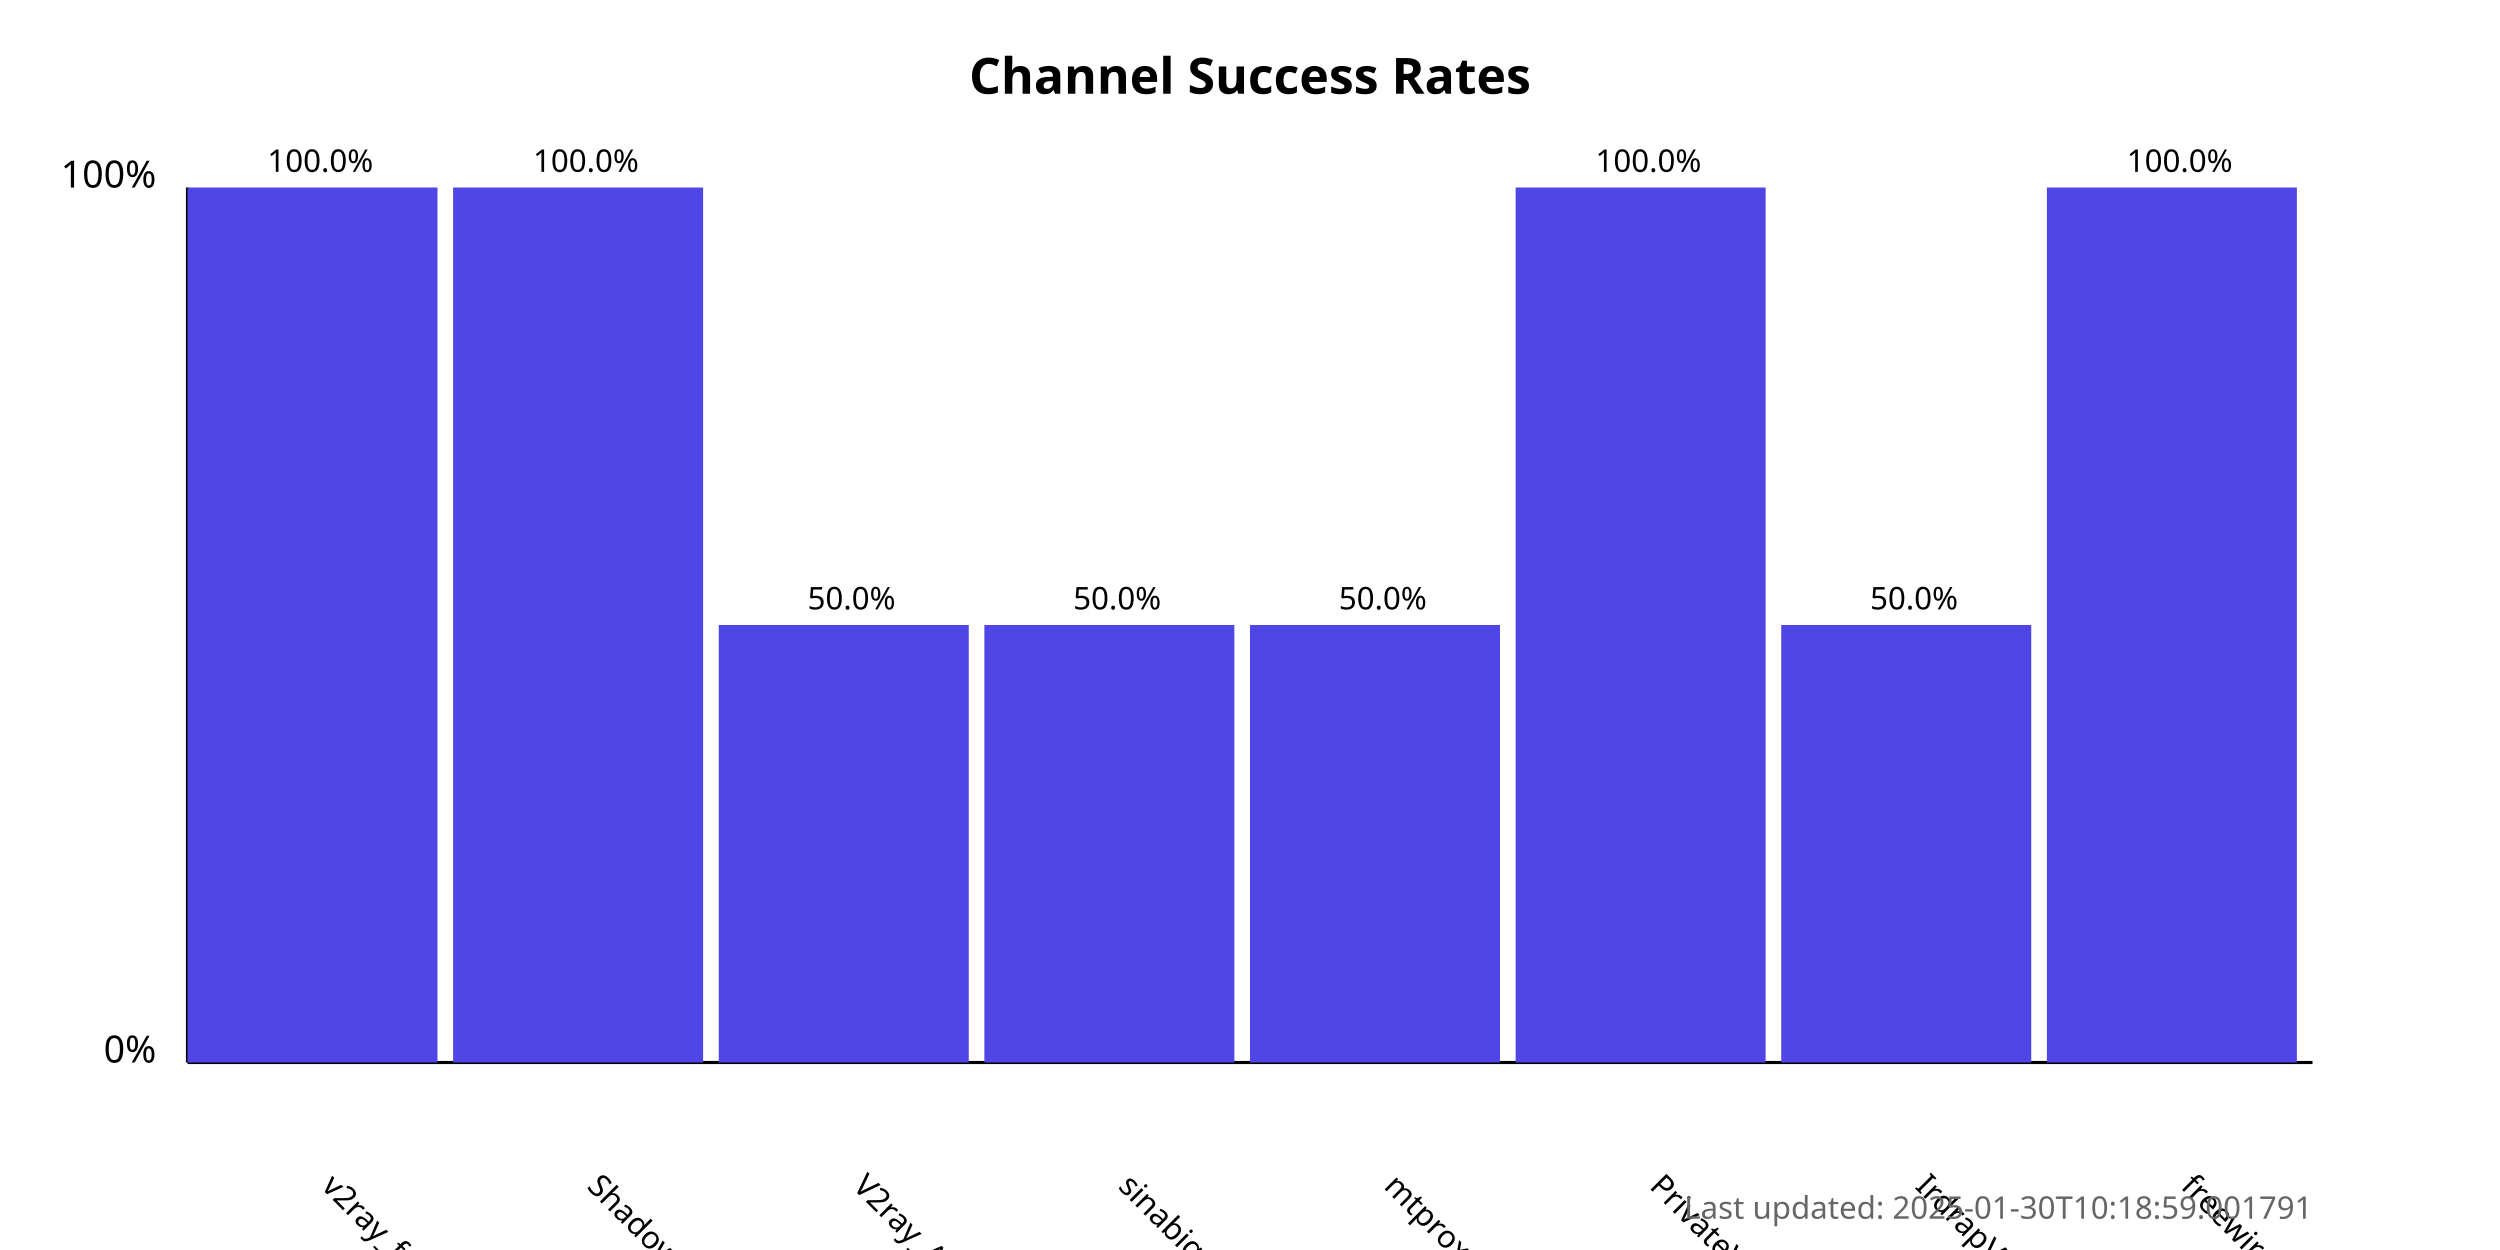
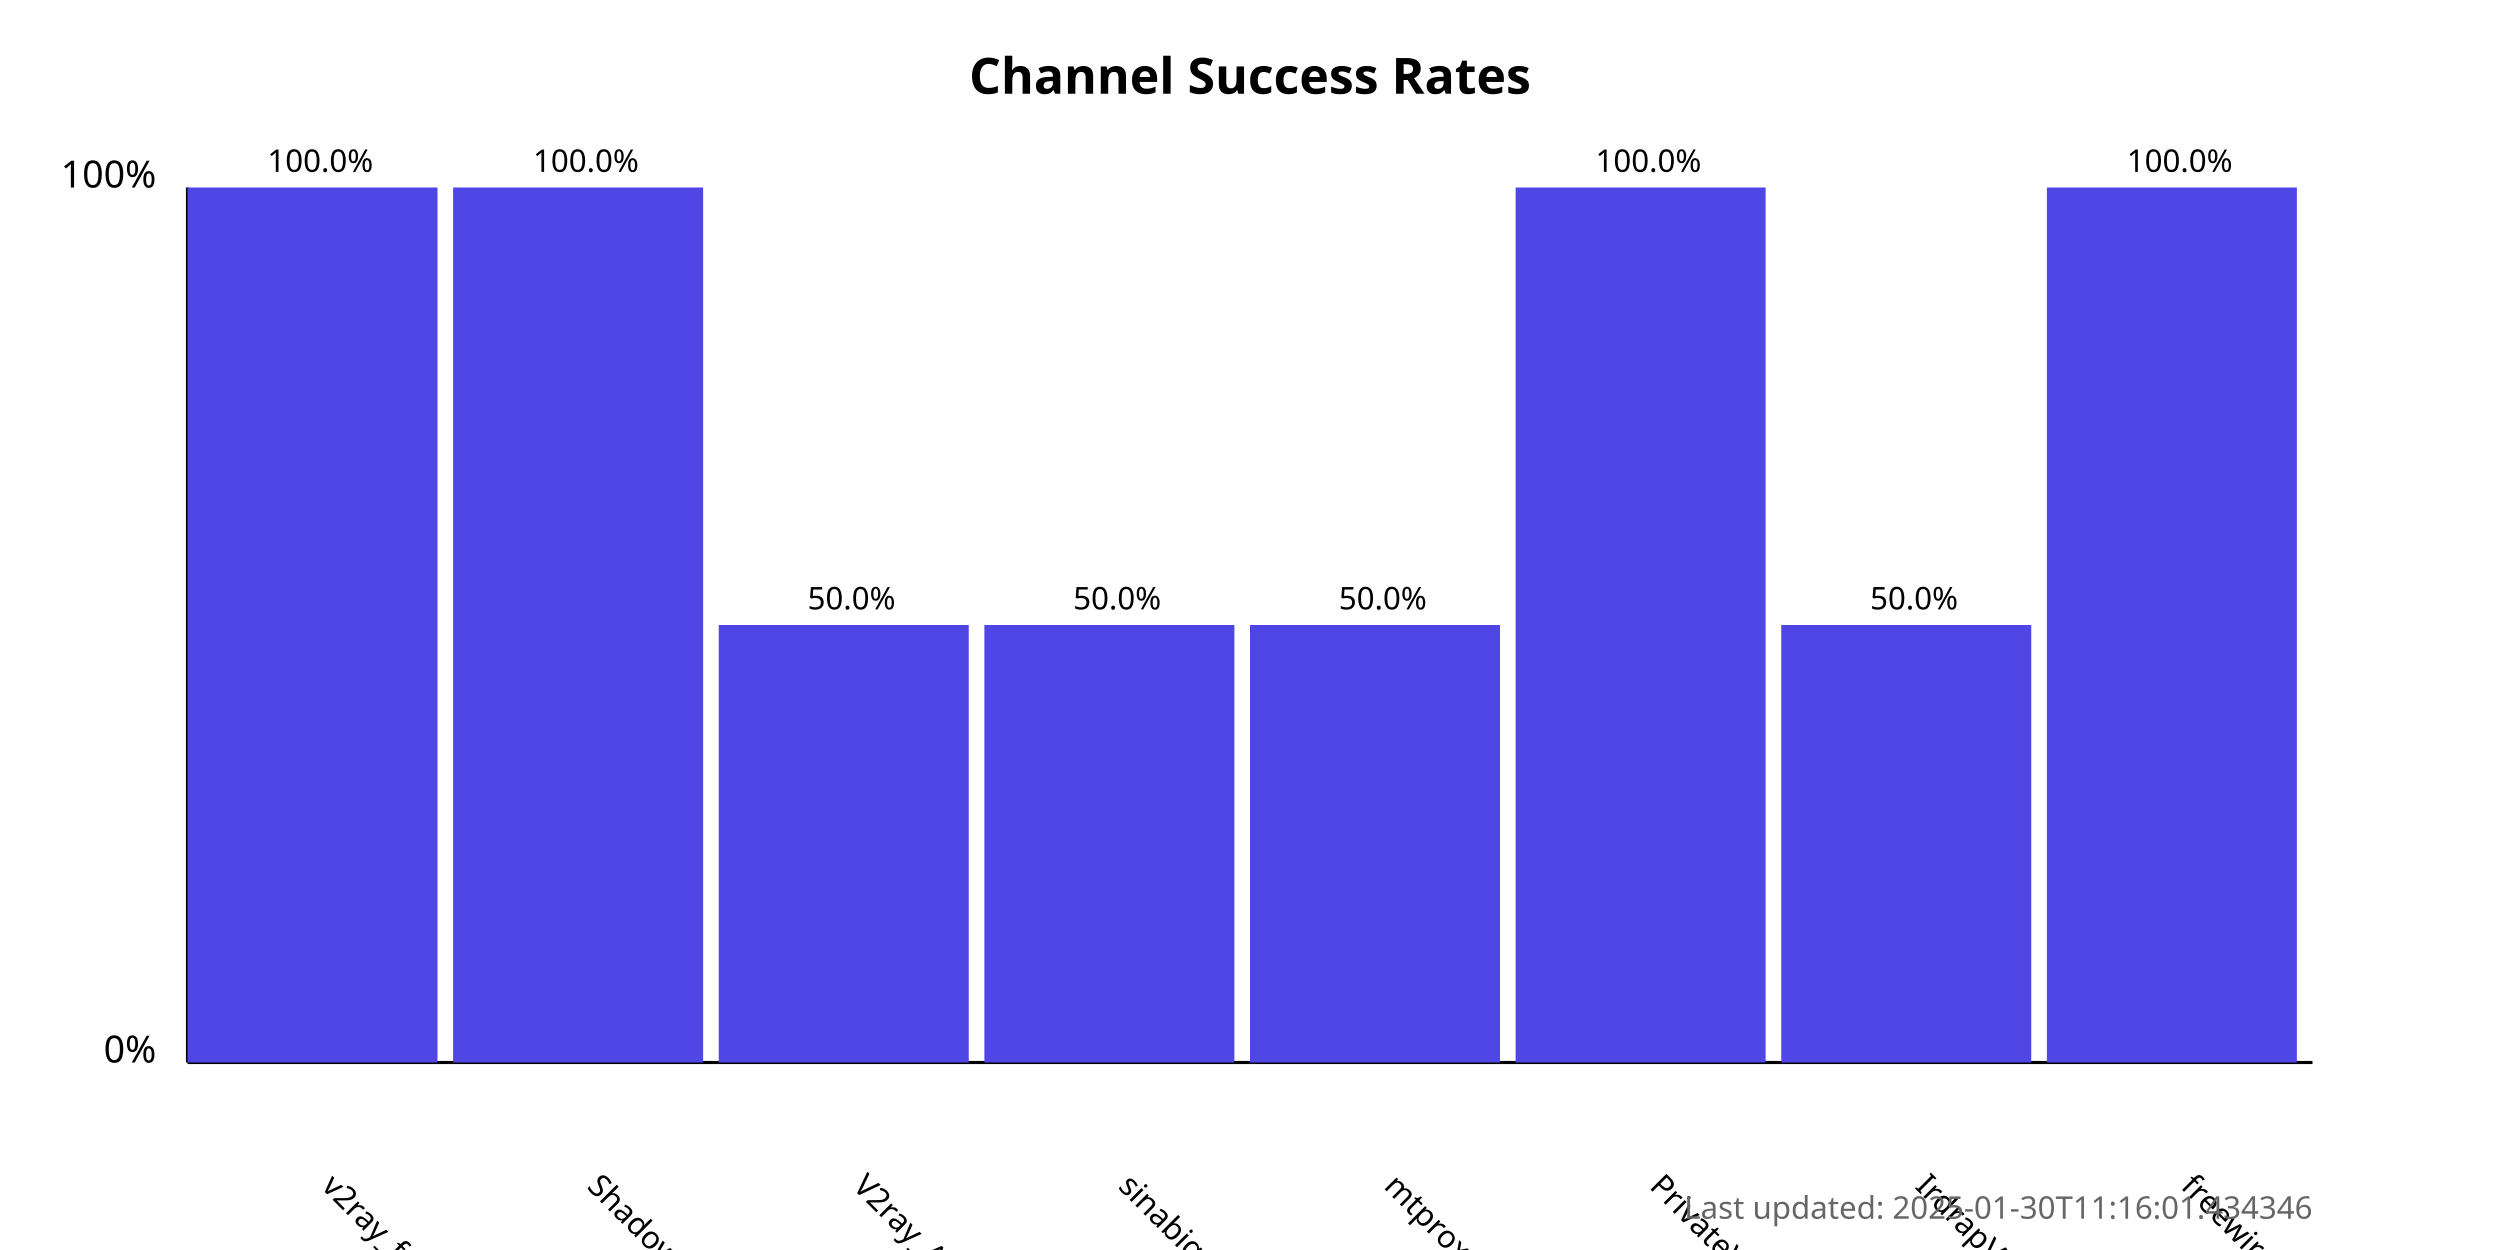
<svg xmlns="http://www.w3.org/2000/svg" width="800" height="400">
  <style>
            .chart-title { font: bold 16px sans-serif; }
            .axis-label { font: 12px sans-serif; }
            .tick-label { font: 10px sans-serif; }
            .bar { fill: #4f46e5; }
            .bar:hover { fill: #6366f1; }
            .timestamp { font: 10px sans-serif; fill: #666; }
        </style>
  <text x="400.0" y="30" text-anchor="middle" class="chart-title">
            Channel Success Rates
        </text>
  <line x1="60" y1="340" x2="60" y2="60" stroke="black" stroke-width="1" />
  <line x1="60" y1="340" x2="740" y2="340" stroke="black" stroke-width="1" />
  <text x="50" y="340" text-anchor="end" class="axis-label">0%</text>
  <text x="50" y="60" text-anchor="end" class="axis-label">100%</text>
  <g>
    <rect x="60" y="60.0" width="80.0" height="280.0" class="bar" />
    <text x="102.5" y="380" transform="rotate(45, 102.5, 380)" text-anchor="start" class="tick-label">
                v2ray_free_conf
            </text>
    <text x="102.5" y="55.0" text-anchor="middle" class="tick-label">
                100.0%
            </text>
  </g>
  <g>
    <rect x="145.0" y="60.0" width="80.0" height="280.0" class="bar" />
    <text x="187.5" y="380" transform="rotate(45, 187.5, 380)" text-anchor="start" class="tick-label">
                ShadowProxy66
            </text>
    <text x="187.5" y="55.0" text-anchor="middle" class="tick-label">
                100.0%
            </text>
  </g>
  <g>
    <rect x="230.0" y="200.0" width="80.0" height="140.0" class="bar" />
    <text x="272.5" y="380" transform="rotate(45, 272.5, 380)" text-anchor="start" class="tick-label">
                V2ray_Alpha
            </text>
    <text x="272.5" y="195.0" text-anchor="middle" class="tick-label">
                50.0%
            </text>
  </g>
  <g>
    <rect x="315.0" y="200.0" width="80.0" height="140.0" class="bar" />
    <text x="357.5" y="380" transform="rotate(45, 357.5, 380)" text-anchor="start" class="tick-label">
                sinabigo
            </text>
    <text x="357.5" y="195.0" text-anchor="middle" class="tick-label">
                50.0%
            </text>
  </g>
  <g>
    <rect x="400.0" y="200.0" width="80.0" height="140.0" class="bar" />
    <text x="442.5" y="380" transform="rotate(45, 442.5, 380)" text-anchor="start" class="tick-label">
                mtproxy_lists
            </text>
    <text x="442.5" y="195.0" text-anchor="middle" class="tick-label">
                50.0%
            </text>
  </g>
  <g>
    <rect x="485.0" y="60.0" width="80.0" height="280.0" class="bar" />
    <text x="527.5" y="380" transform="rotate(45, 527.5, 380)" text-anchor="start" class="tick-label">
                PrivateVPNs
            </text>
    <text x="527.5" y="55.0" text-anchor="middle" class="tick-label">
                100.0%
            </text>
  </g>
  <g>
    <rect x="570.0" y="200.0" width="80.0" height="140.0" class="bar" />
    <text x="612.5" y="380" transform="rotate(45, 612.5, 380)" text-anchor="start" class="tick-label">
                IrdrapVPNnews
            </text>
    <text x="612.5" y="195.0" text-anchor="middle" class="tick-label">
                50.0%
            </text>
  </g>
  <g>
    <rect x="655.0" y="60.0" width="80.0" height="280.0" class="bar" />
    <text x="697.5" y="380" transform="rotate(45, 697.5, 380)" text-anchor="start" class="tick-label">
                freewireguard
            </text>
    <text x="697.5" y="55.0" text-anchor="middle" class="tick-label">
                100.0%
            </text>
  </g>
  <text x="740" y="390" text-anchor="end" class="timestamp">
-             Last updated: 2025-01-30T10:18:59.001791
+             Last updated: 2025-01-30T11:16:01.434346
        </text>
</svg>
